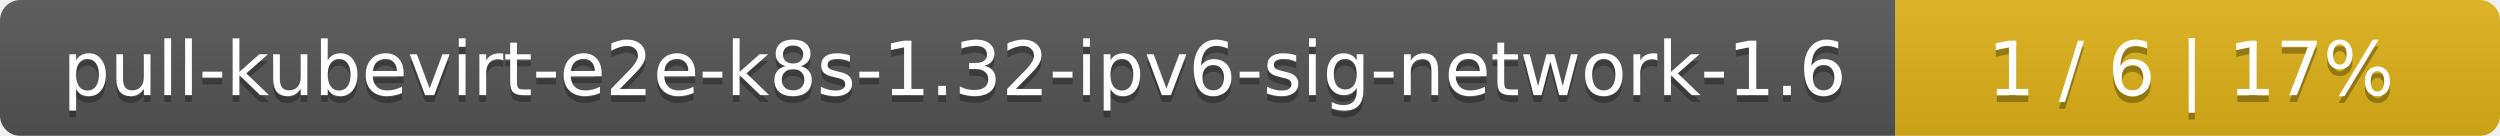
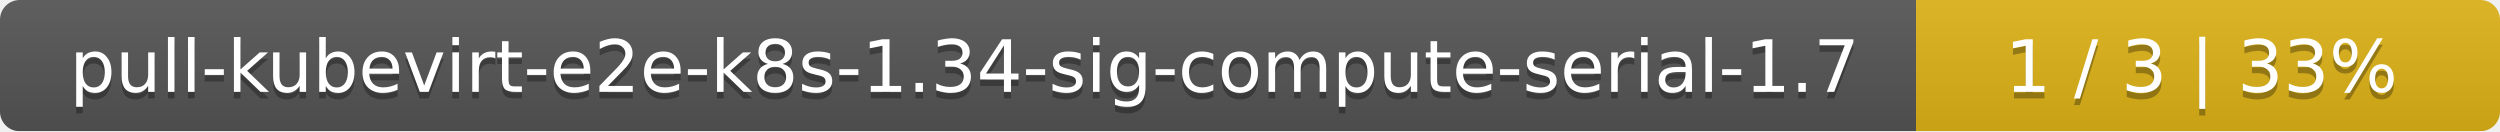
- <svg xmlns="http://www.w3.org/2000/svg" width="368" height="20">
+ <svg xmlns="http://www.w3.org/2000/svg" width="381" height="20">
  <linearGradient id="smooth" x2="0" y2="100%">
    <stop offset="0" stop-color="#bbb" stop-opacity=".1" />
    <stop offset="1" stop-opacity=".1" />
  </linearGradient>
  <mask id="round">
-     <rect width="368" height="20" rx="3" fill="#fff" />
+     <rect width="381" height="20" rx="3" fill="#fff" />
  </mask>
  <g mask="url(#round)">
-     <rect width="279" height="20" fill="#555" />
-     <rect x="279" width="89" height="20" fill="#dfb317" />
-     <rect width="368" height="20" fill="url(#smooth)" />
+     <rect width="292" height="20" fill="#555" />
+     <rect x="292" width="89" height="20" fill="#dfb317" />
+     <rect width="381" height="20" fill="url(#smooth)" />
  </g>
  <g fill="#fff" text-anchor="middle" font-family="DejaVu Sans,Verdana,Geneva,sans-serif" font-size="11">
-     <text x="140.5" y="15" fill="#010101" fill-opacity=".3">pull-kubevirt-e2e-k8s-1.32-ipv6-sig-network-1.6</text>
-     <text x="140.5" y="14">pull-kubevirt-e2e-k8s-1.32-ipv6-sig-network-1.6</text>
-     <text x="322.5" y="15" fill="#010101" fill-opacity=".3">1 / 6    |    17%</text>
-     <text x="322.5" y="14">1 / 6    |    17%</text>
+     <text x="147" y="15" fill="#010101" fill-opacity=".3">pull-kubevirt-e2e-k8s-1.34-sig-compute-serial-1.7</text>
+     <text x="147" y="14">pull-kubevirt-e2e-k8s-1.34-sig-compute-serial-1.7</text>
+     <text x="335.5" y="15" fill="#010101" fill-opacity=".3">1 / 3    |    33%</text>
+     <text x="335.5" y="14">1 / 3    |    33%</text>
  </g>
</svg>
